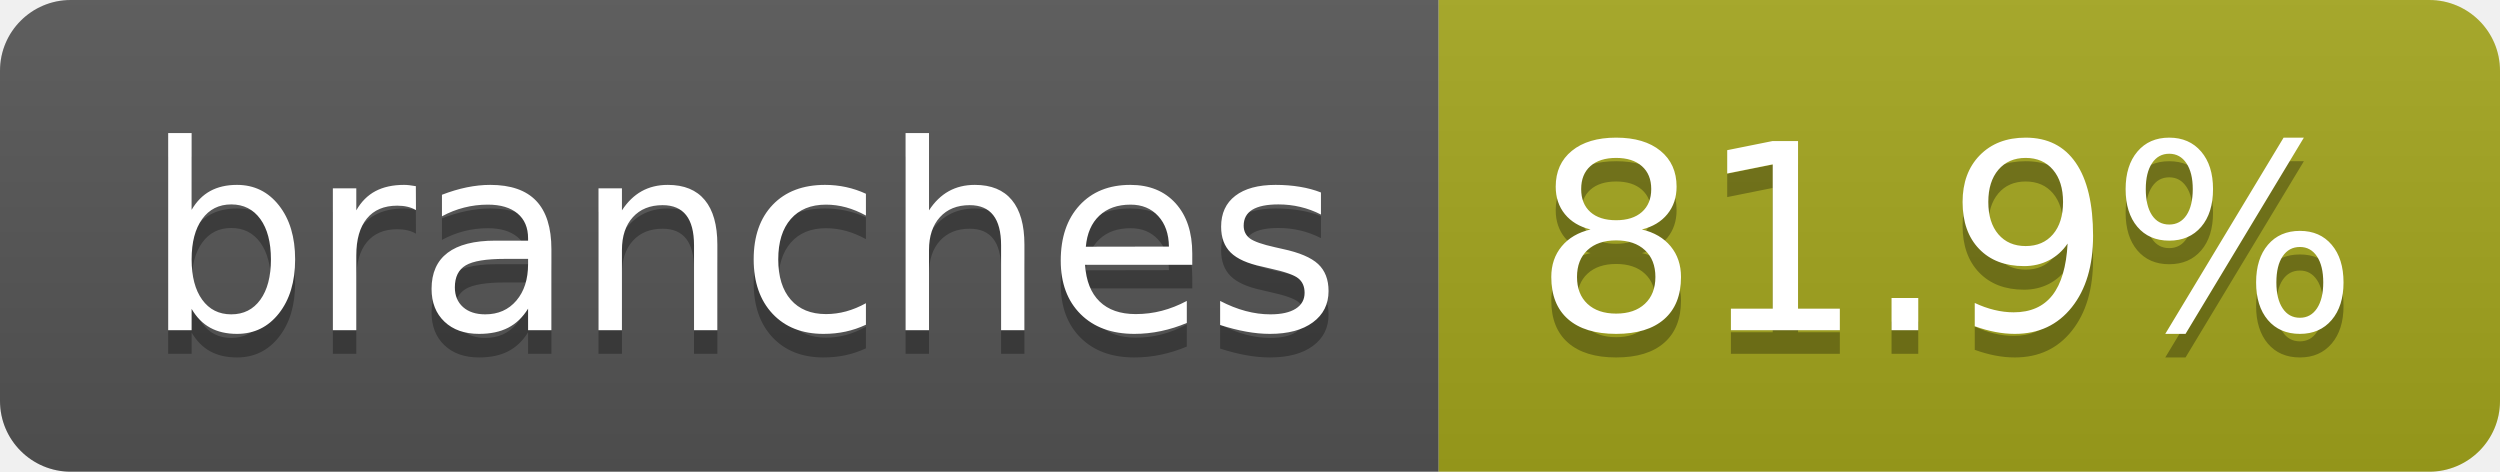
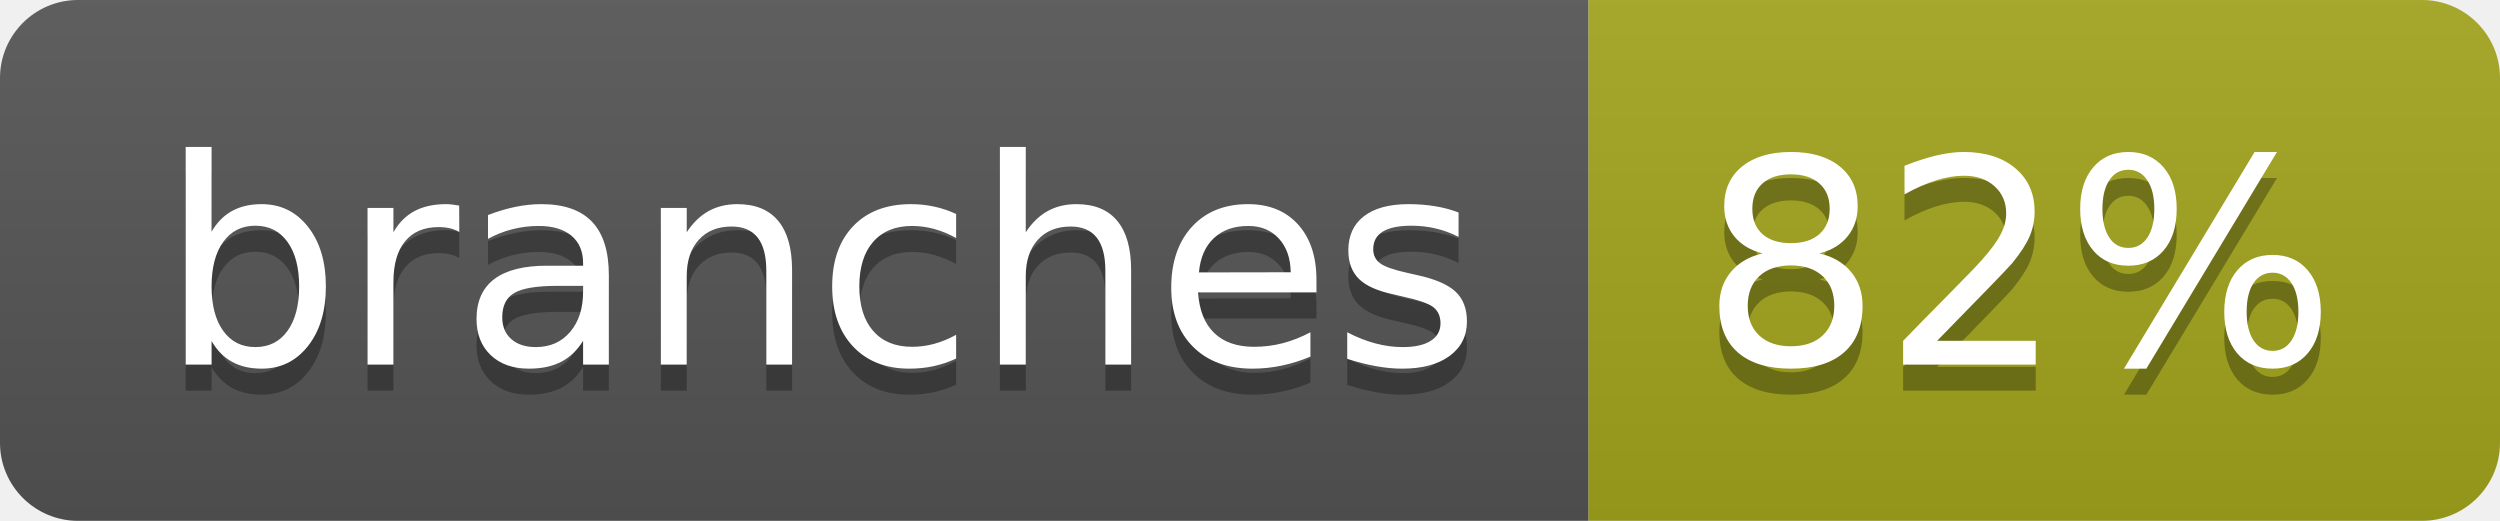
- <svg xmlns="http://www.w3.org/2000/svg" width="106" height="20" role="img" aria-label="branches: 81.9%">
+ <svg xmlns="http://www.w3.org/2000/svg" width="96" height="20" role="img" aria-label="branches: 82%">
  <linearGradient id="s" x2="0" y2="100%">
    <stop offset="0" stop-color="#bbb" stop-opacity=".1" />
    <stop offset="1" stop-opacity=".1" />
  </linearGradient>
  <clipPath id="r">
-     <rect width="106" height="20" rx="3" fill="#fff" />
+     <rect width="96" height="20" rx="3" fill="#fff" />
  </clipPath>
  <g clip-path="url(#r)">
    <rect width="61" height="20" fill="#555" />
-     <rect x="61" width="45" height="20" fill="#a4a61d" />
-     <rect width="106" height="20" fill="url(#s)" />
+     <rect x="61" width="35" height="20" fill="#a4a61d" />
+     <rect width="96" height="20" fill="url(#s)" />
  </g>
  <g fill="#fff" text-anchor="middle" font-family="Verdana,Geneva,DejaVu Sans,sans-serif" text-rendering="geometricPrecision" font-size="110">
    <text aria-hidden="true" x="315" y="150" fill="#010101" fill-opacity=".3" transform="scale(.1)" textLength="507">branches</text>
    <text x="315" y="140" transform="scale(.1)" fill="#fff" textLength="507">branches</text>
-     <text aria-hidden="true" x="825" y="150" fill="#010101" fill-opacity=".3" transform="scale(.1)" textLength="350">81.9%</text>
-     <text x="825" y="140" transform="scale(.1)" fill="#fff" textLength="350">81.9%</text>
+     <text aria-hidden="true" x="775" y="150" fill="#010101" fill-opacity=".3" transform="scale(.1)" textLength="245">82%</text>
+     <text x="775" y="140" transform="scale(.1)" fill="#fff" textLength="245">82%</text>
  </g>
</svg>
